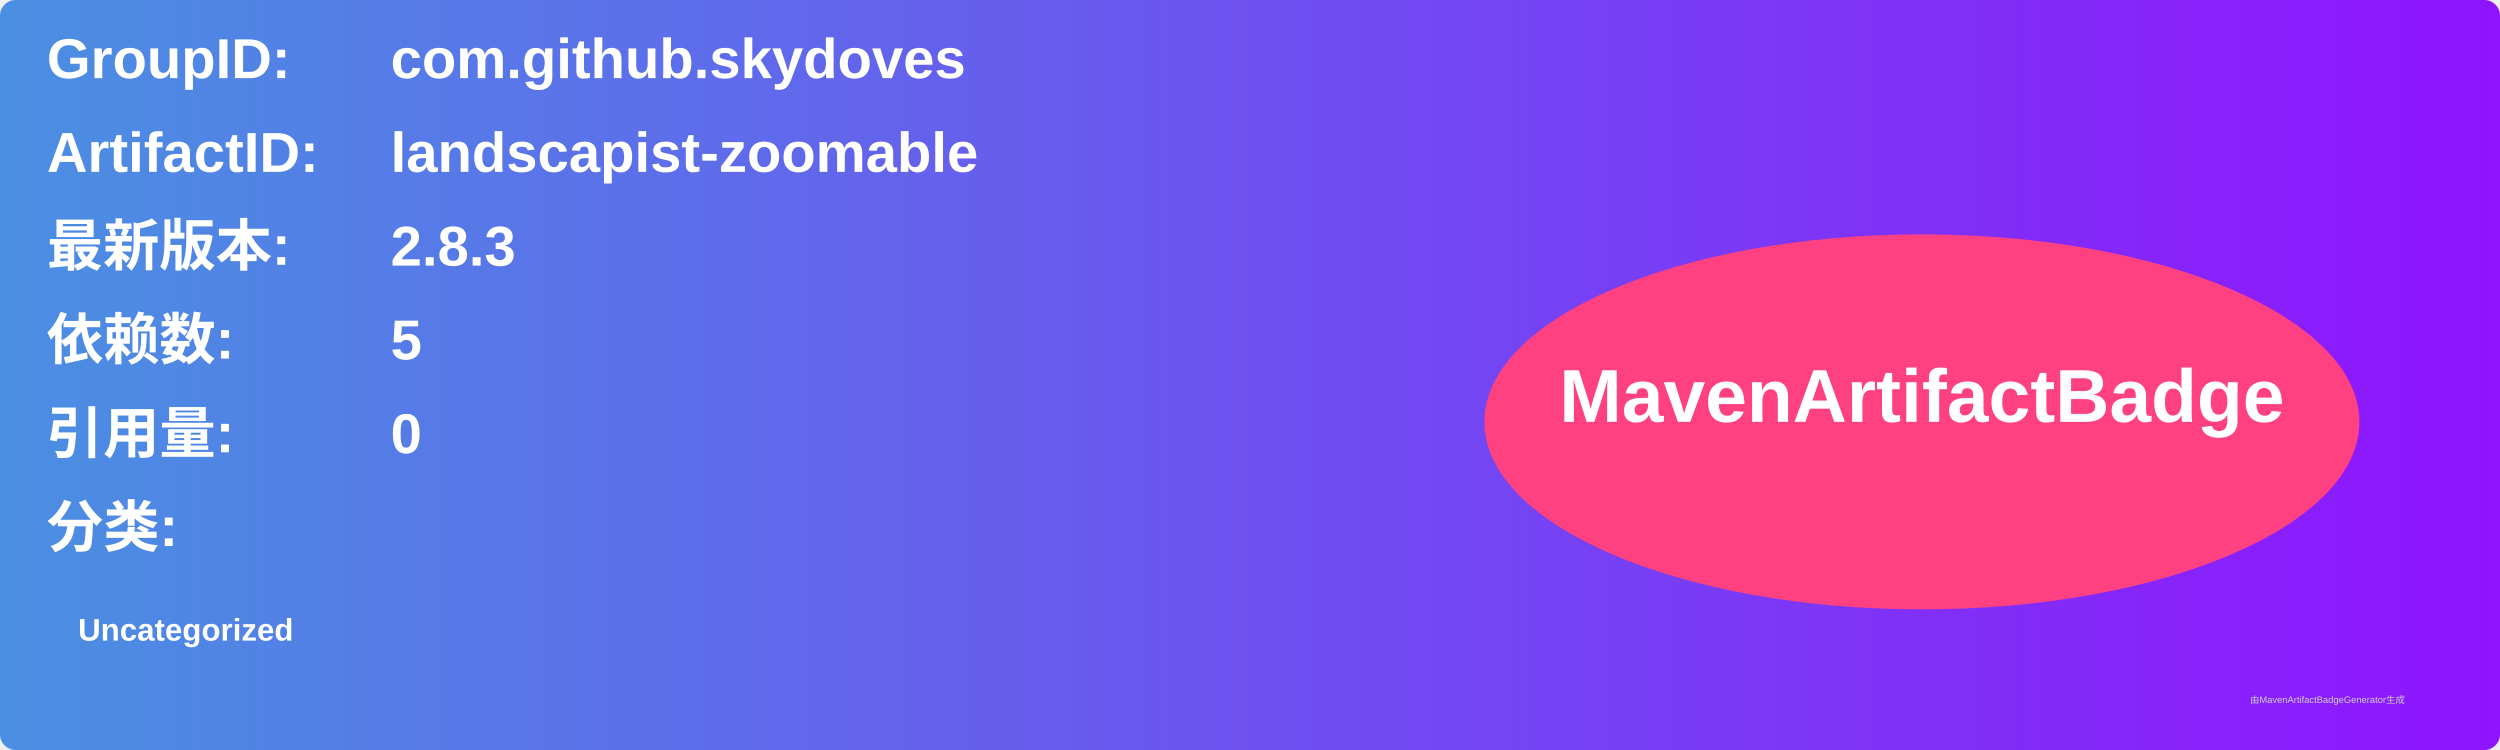
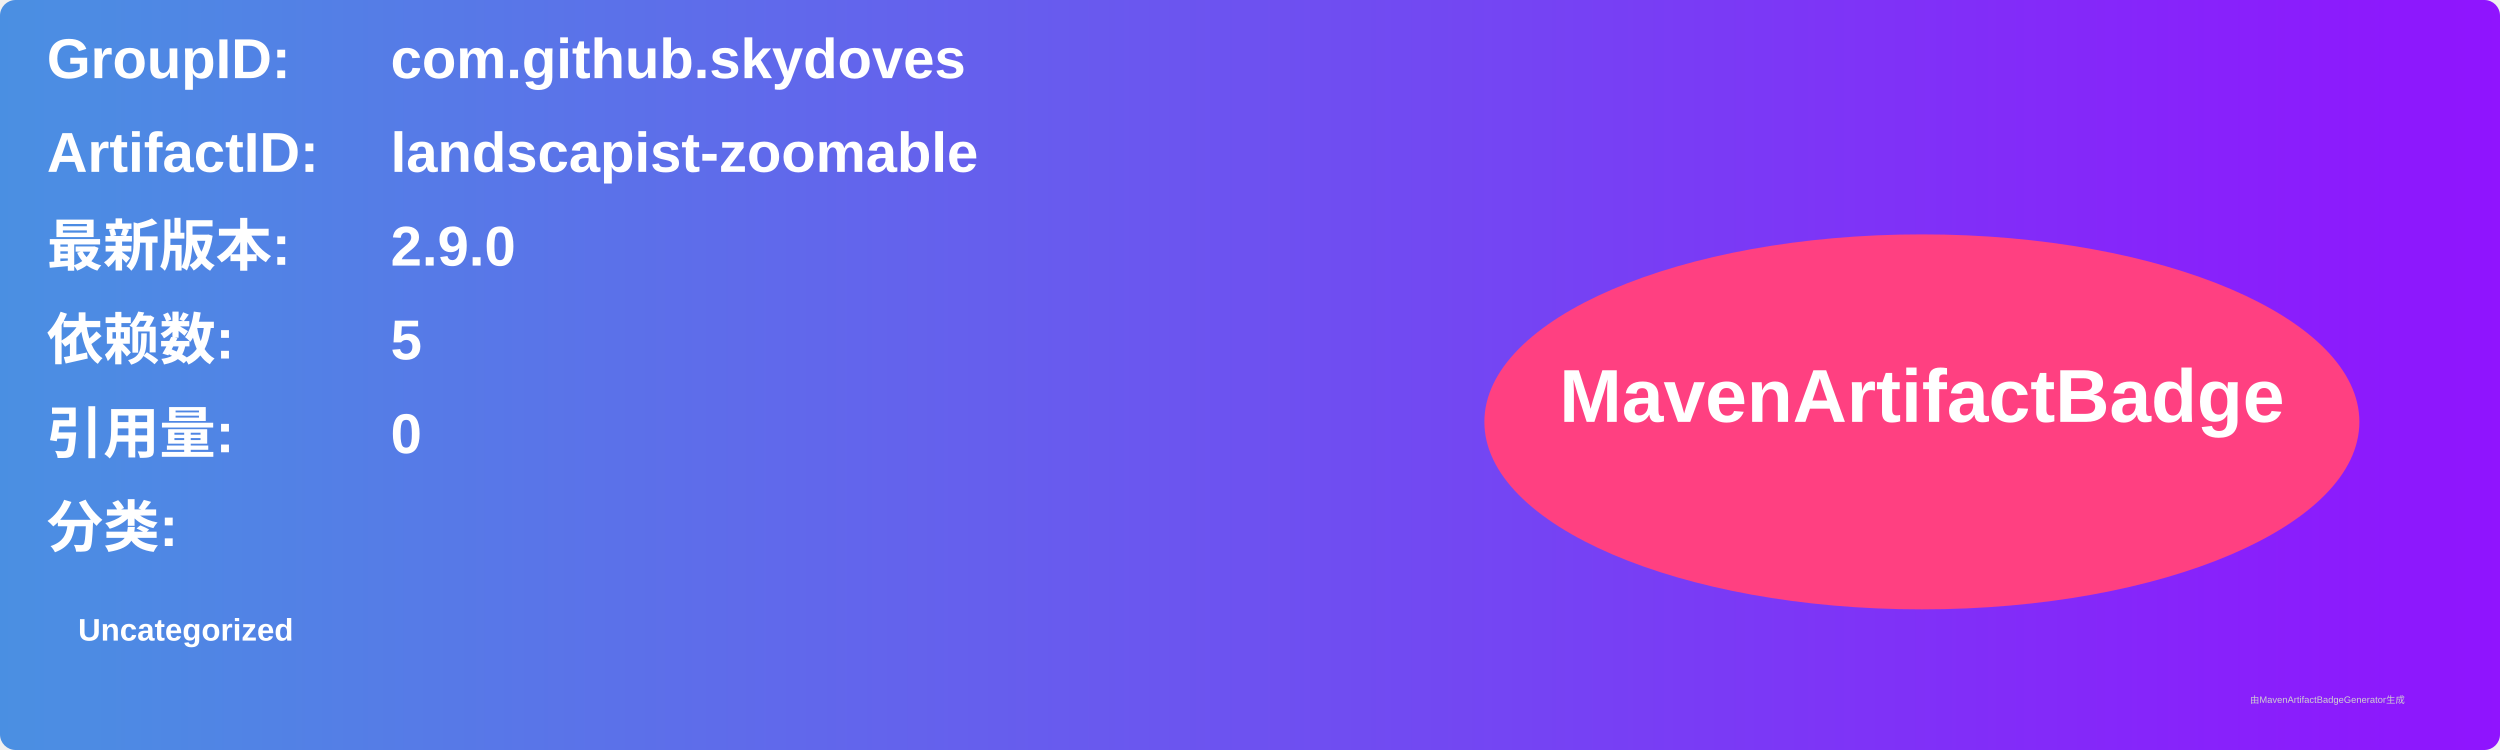
<svg xmlns="http://www.w3.org/2000/svg" width="800" height="240" viewBox="0 0 800 240">
  <linearGradient id="grad" x1="0%" y1="0%" x2="100%" y2="0%">
    <stop offset="0%" stop-color="#4a90e2" />
    <stop offset="100%" stop-color="#9013fe" />
  </linearGradient>
  <rect width="100%" height="100%" rx="5" ry="5" fill="url(#grad)" />
  <g transform="translate(15, 15)">
    <text x="0" y="10" font-family="Arial" font-size="18" fill="white" font-weight="bold" width="260">GroupID:</text>
    <text x="110" y="10" font-family="Arial" font-size="18" fill="white" font-weight="bold" width="460">com.github.skydoves</text>
    <text x="0" y="40" font-family="Arial" font-size="18" fill="white" font-weight="bold" width="260">ArtifactID:</text>
    <text x="110" y="40" font-family="Arial" font-size="18" fill="white" font-weight="bold" width="460">landscapist-zoomable</text>
    <text x="0" y="70" font-family="Arial" font-size="18" fill="white" font-weight="bold">最新版本:</text>
    <text x="110" y="70" font-family="Arial" font-size="18" fill="white" font-weight="bold">
-       <tspan font-weight="bold">2.8.3</tspan>
+       <tspan font-weight="bold">2.9.0</tspan>
    </text>
    <text x="0" y="100" font-family="Arial" font-size="18" fill="white" font-weight="bold">依赖数: </text>
    <text x="110" y="100" font-family="Arial" font-size="18" fill="white">
      <tspan font-weight="bold">5</tspan>
    </text>
    <text x="0" y="130" font-family="Arial" font-size="18" fill="white" font-weight="bold">引用量: </text>
    <text x="110" y="130" font-family="Arial" font-size="18" fill="white">
      <tspan font-weight="bold">0</tspan>
    </text>
    <text x="0" y="160" font-family="Arial" font-size="18" fill="white" font-weight="bold">分类:</text>
    <text x="10" y="190" font-family="Arial" font-size="10" fill="white">
      <tspan font-weight="bold">Uncategorized</tspan>
    </text>
    <ellipse cx="600" cy="120" rx="140" ry="60" fill="#ff4081" />
    <text x="600" y="120" text-anchor="middle" font-family="Arial" font-size="24" fill="white" font-weight="bold">MavenArtifactBadge</text>
  </g>
  <text x="720" y="225" font-family="Arial" font-size="3" fill="#d0d0d0">由MavenArtifactBadgeGenerator生成</text>
</svg>
